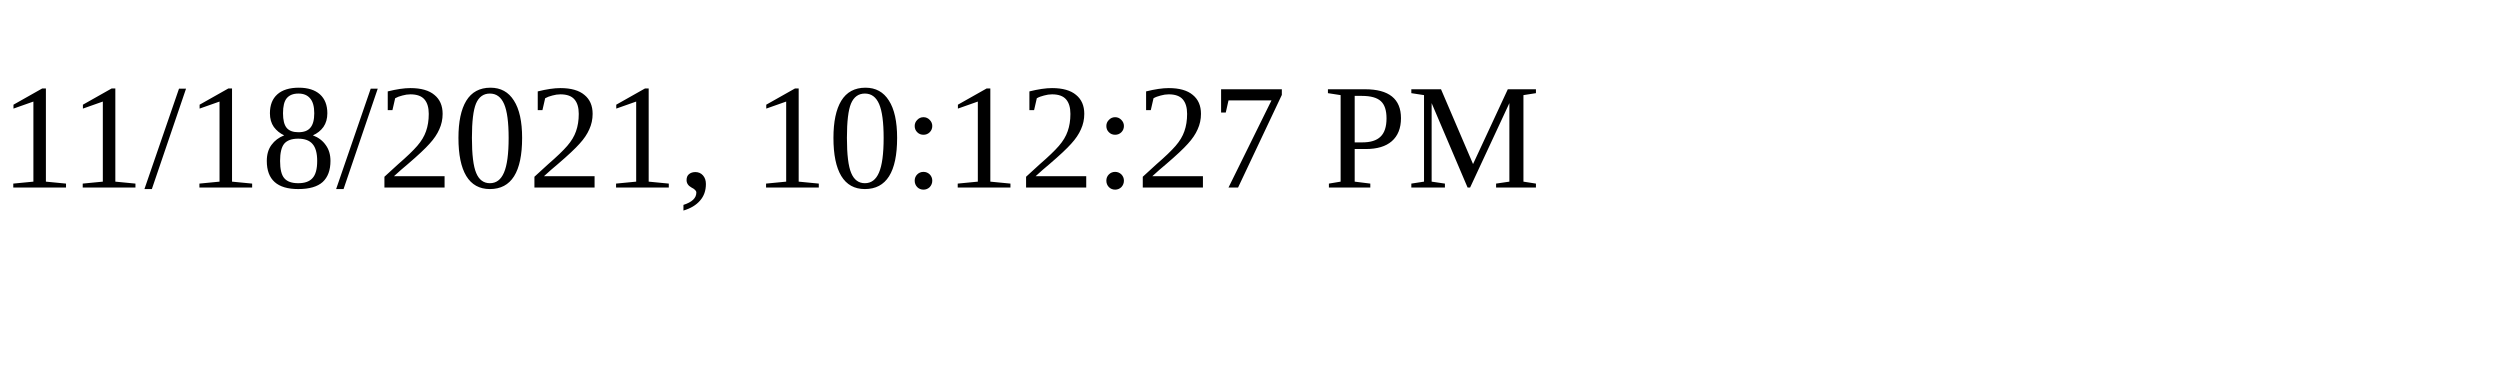
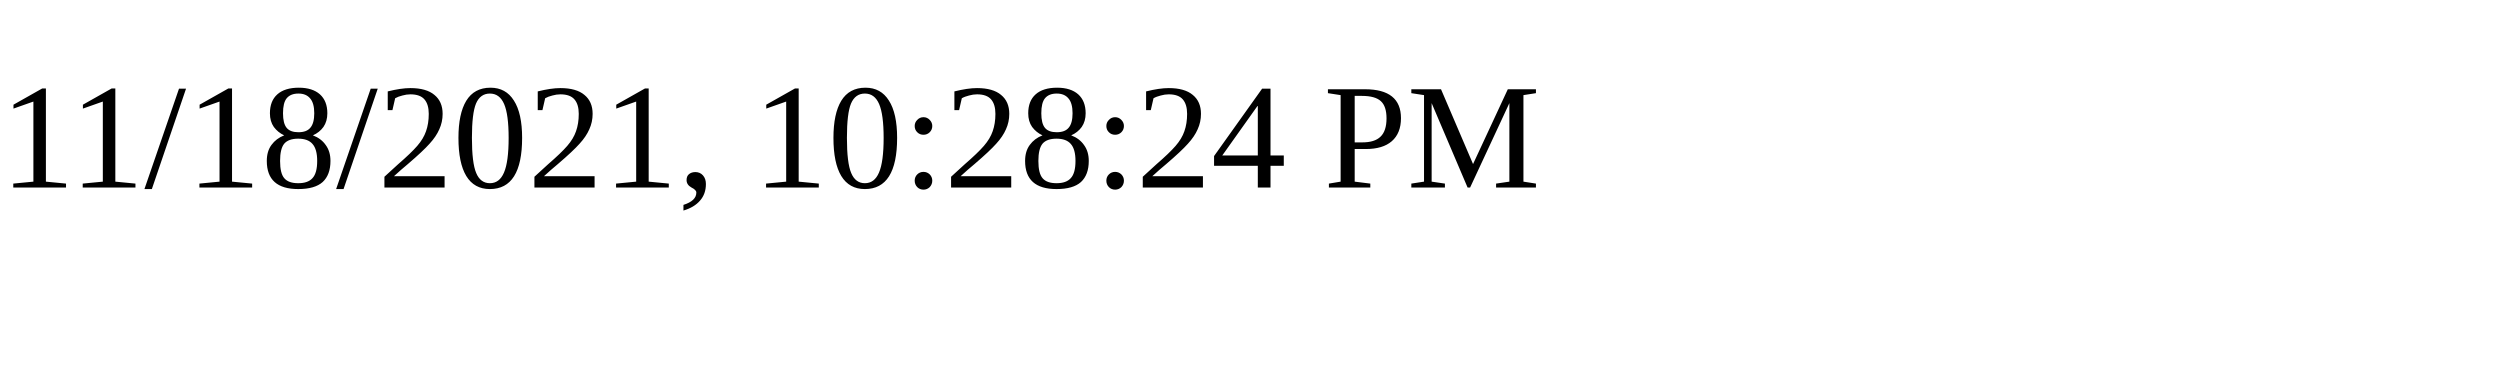
<svg xmlns="http://www.w3.org/2000/svg" height="30" width="200">
-   <text x="0" y="15">11/18/2021, 10:12:27 PM</text>
+   <text x="0" y="15">11/18/2021, 10:28:24 PM</text>
</svg>
